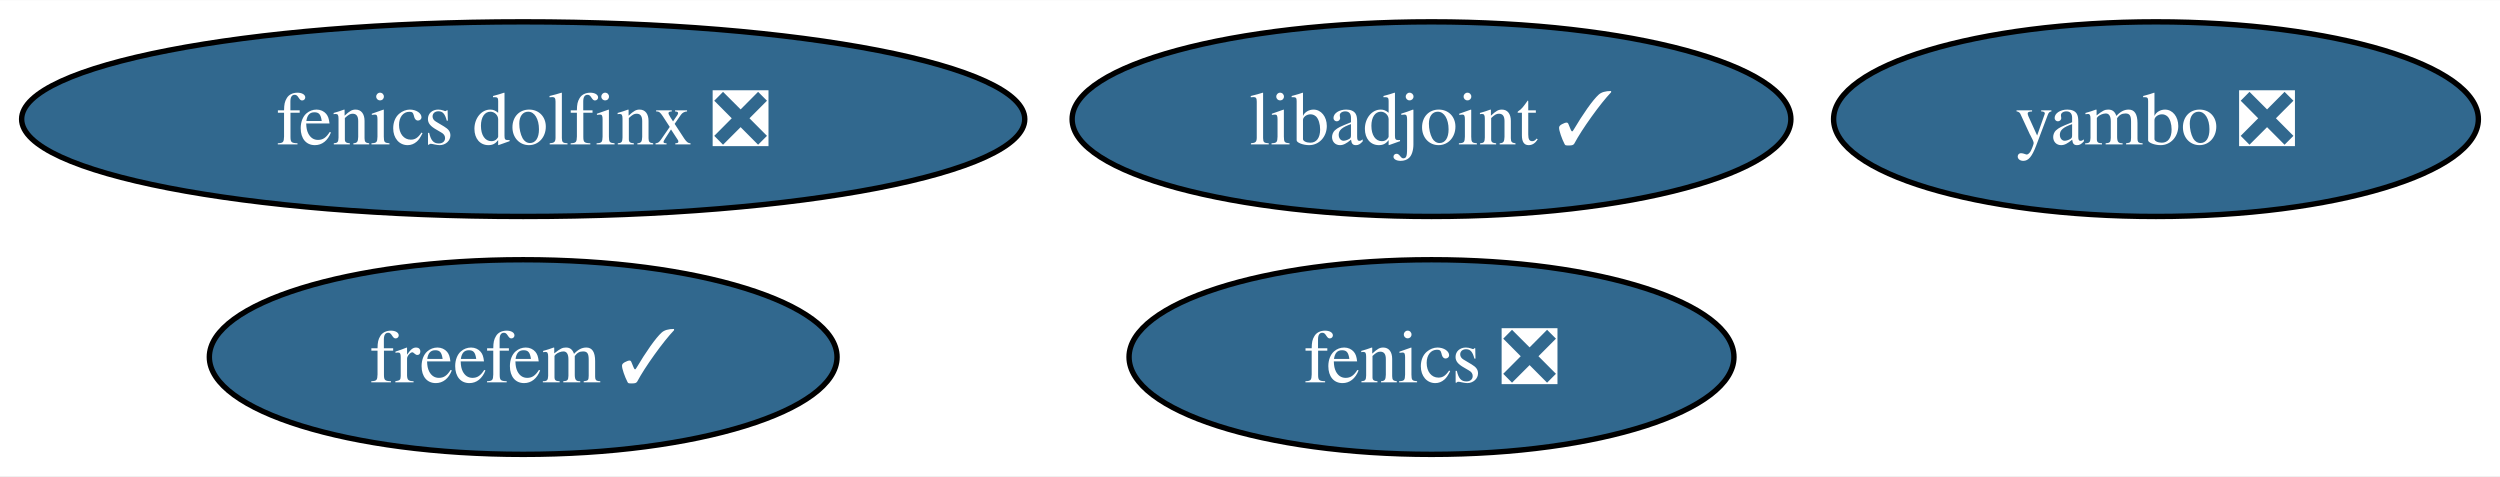
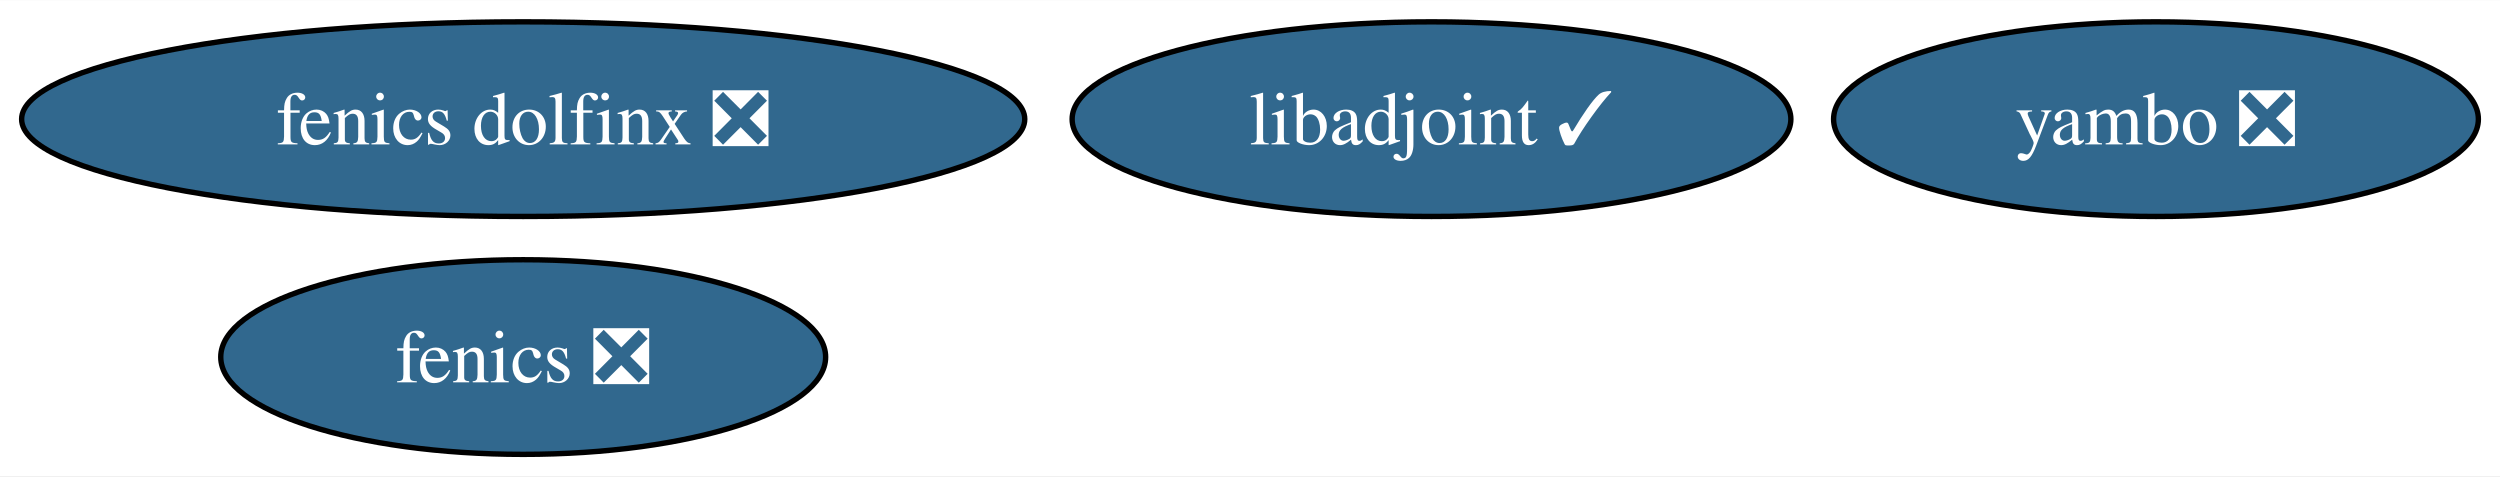
<svg xmlns="http://www.w3.org/2000/svg" xmlns:xlink="http://www.w3.org/1999/xlink" width="462pt" height="88pt" viewBox="0.00 0.00 462.40 88.00">
  <g id="graph0" class="graph" transform="scale(1 1) rotate(0) translate(4 84)">
    <polygon fill="white" stroke="none" points="-4,4 -4,-84 458.4,-84 458.4,4 -4,4" />
    <g id="node1" class="node">
      <g id="a_node1">
        <a xlink:href="https://github.com/conda-forge/fenics-feedstock/pull/197" xlink:title="fenics ❎">
-           <ellipse fill="#31688e" stroke="black" cx="260.77" cy="-18" rx="55.94" ry="18" />
-           <text text-anchor="middle" x="260.77" y="-13.32" font-family="Times,serif" font-size="14.00" fill="white">fenics ❎</text>
+           <ellipse fill="#31688e" stroke="black" cx="92.77" cy="-18" rx="55.94" ry="18" />
+           <text text-anchor="middle" x="92.77" y="-13.32" font-family="Times,serif" font-size="14.00" fill="white">fenics ❎</text>
        </a>
      </g>
    </g>
    <g id="node2" class="node">
      <g id="a_node2">
        <a xlink:href="https://github.com/conda-forge/libadjoint-feedstock/pull/39" xlink:title="libadjoint ✓">
          <ellipse fill="#31688e" stroke="black" cx="260.77" cy="-62" rx="66.47" ry="18" />
          <text text-anchor="middle" x="260.77" y="-57.33" font-family="Times,serif" font-size="14.00" fill="white">libadjoint ✓</text>
        </a>
      </g>
    </g>
    <g id="node3" class="node">
      <g id="a_node3">
        <a xlink:href="https://github.com/conda-forge/yambo-feedstock/pull/26" xlink:title="yambo ❎">
          <ellipse fill="#31688e" stroke="black" cx="394.77" cy="-62" rx="59.63" ry="18" />
          <text text-anchor="middle" x="394.77" y="-57.33" font-family="Times,serif" font-size="14.00" fill="white">yambo ❎</text>
        </a>
      </g>
    </g>
    <g id="node4" class="node">
      <g id="a_node4">
        <a xlink:href="https://github.com/conda-forge/fenics-dolfinx-feedstock/pull/69" xlink:title="fenics dolfinx ❎">
          <ellipse fill="#31688e" stroke="black" cx="92.77" cy="-62" rx="92.77" ry="18" />
          <text text-anchor="middle" x="92.77" y="-57.33" font-family="Times,serif" font-size="14.00" fill="white">fenics dolfinx ❎</text>
        </a>
      </g>
    </g>
-     <g id="node5" class="node">
-       <g id="a_node5">
-         <a xlink:href="https://github.com/conda-forge/freefem-feedstock/pull/21" xlink:title="freefem ✓">
-           <ellipse fill="#31688e" stroke="black" cx="92.77" cy="-18" rx="58.05" ry="18" />
-           <text text-anchor="middle" x="92.77" y="-13.32" font-family="Times,serif" font-size="14.00" fill="white">freefem ✓</text>
-         </a>
-       </g>
-     </g>
  </g>
</svg>
